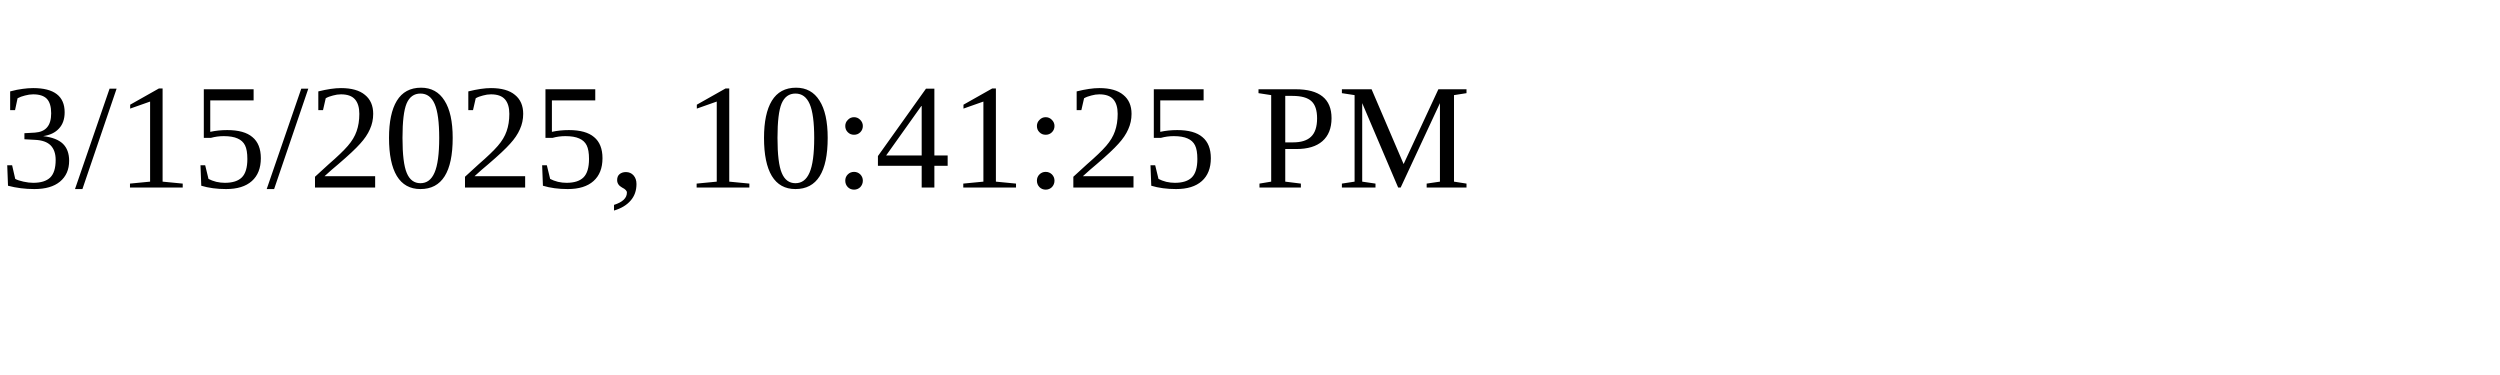
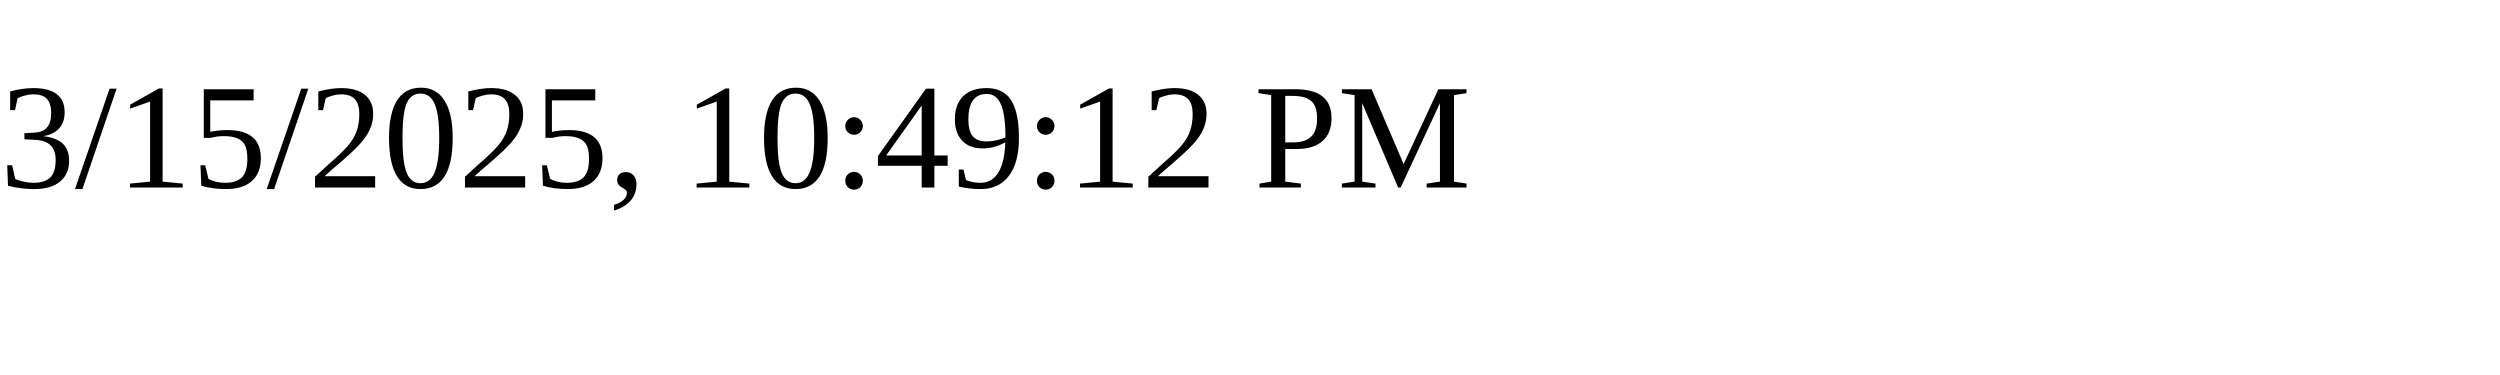
<svg xmlns="http://www.w3.org/2000/svg" height="30" width="200">
-   <text x="0" y="15">3/15/2025, 10:41:25 PM</text>
+   <text x="0" y="15">3/15/2025, 10:49:12 PM</text>
</svg>
